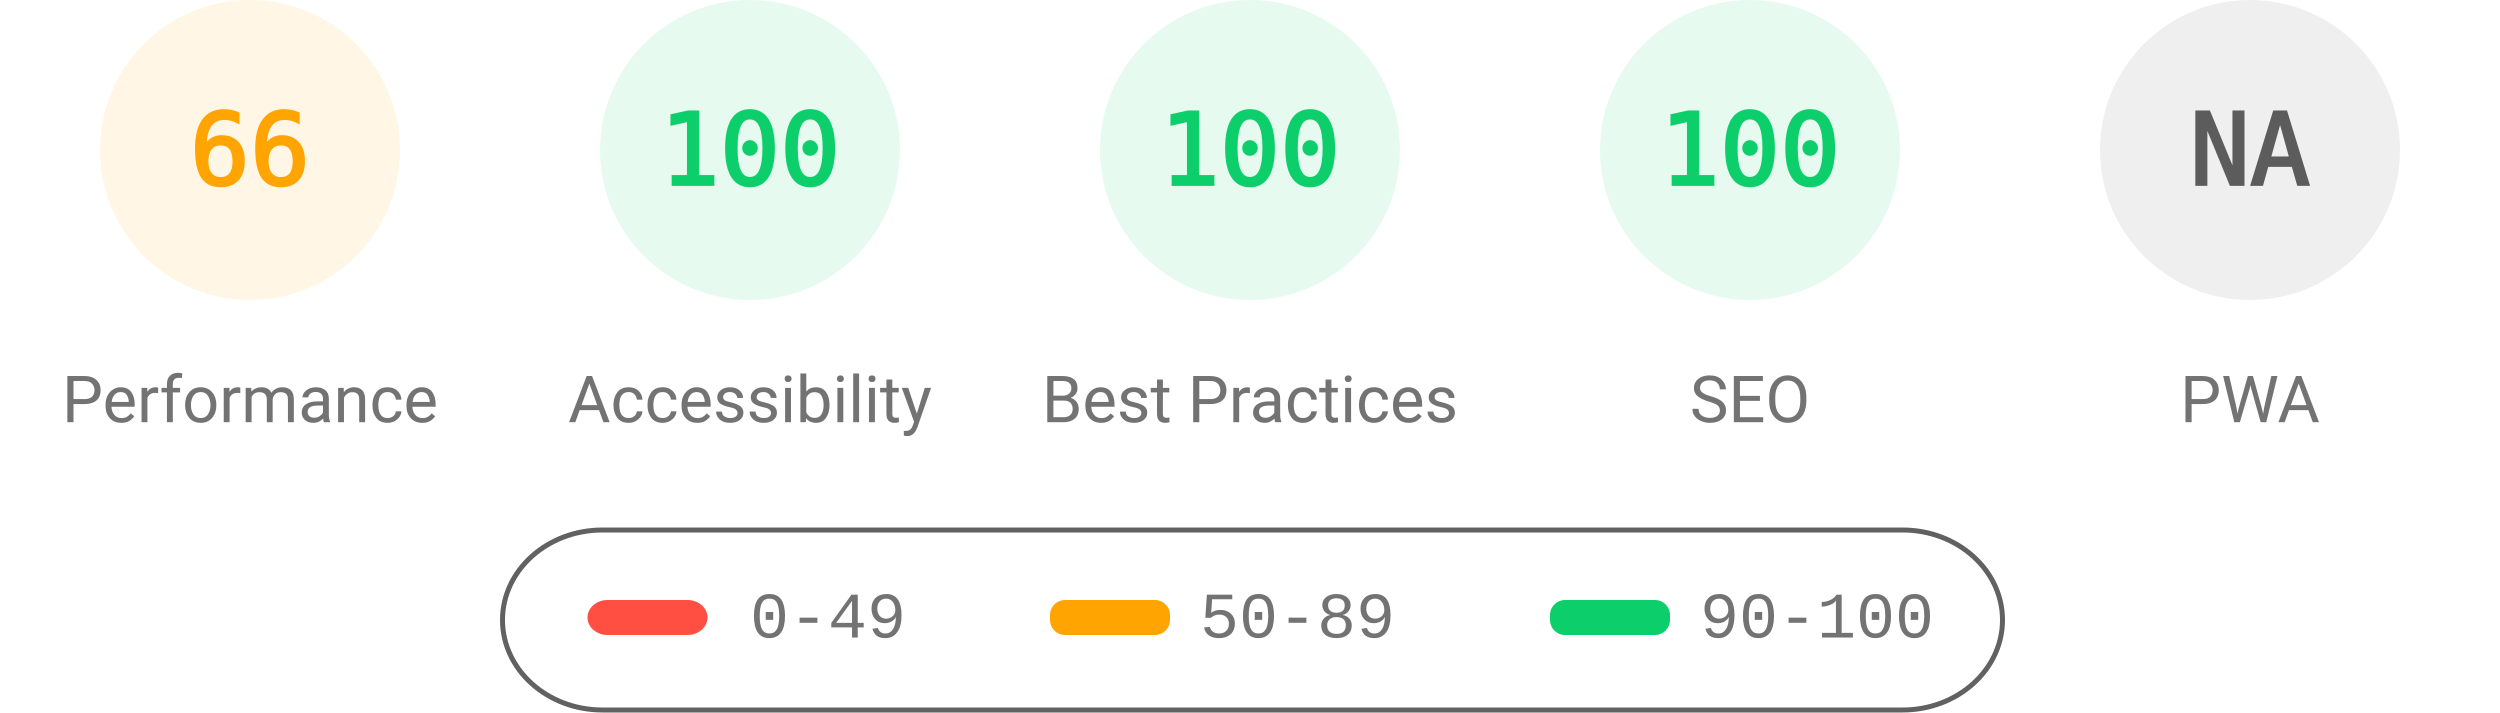
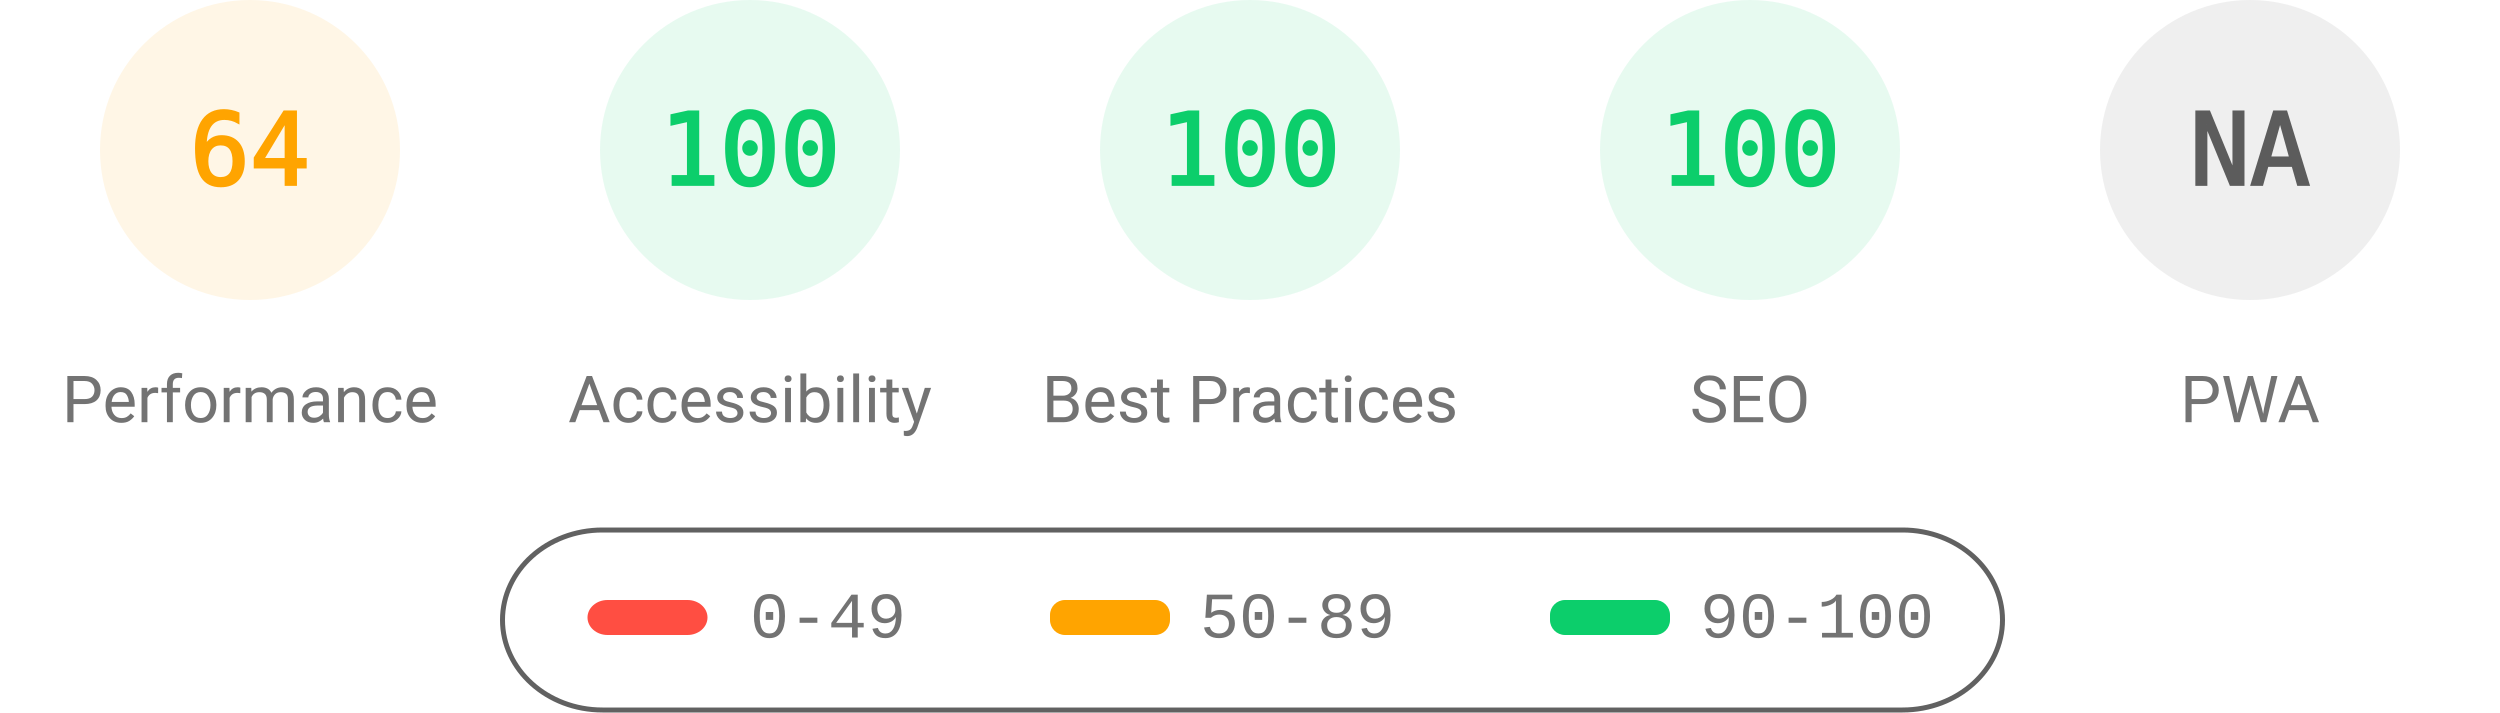
<svg xmlns="http://www.w3.org/2000/svg" fill="none" width="1000" height="285">
  <style>.gauge-base{opacity:.1}.gauge-arc{fill:none;animation-delay:250ms;stroke-linecap:round;transform:rotate(-90deg);transform-origin:100px 60px;animation:load-gauge 1s ease forwards}.guage-text{font-size:40px;font-family:monospace;text-align:center}.guage-red{color:#ff4e42;fill:#ff4e42;stroke:#ff4e42}.guage-orange{color:#ffa400;fill:#ffa400;stroke:#ffa400}.guage-green{color:#0cce6b;fill:#0cce6b;stroke:#0cce6b}.guage-undefined{color:#5c5c5c;fill:#5c5c5c;stroke:#5c5c5c}.guage-title{color:#737373;fill:#737373;stroke:none;font-size:26px;line-height:26px;font-family:Roboto,Halvetica,Arial,sans-serif}@keyframes load-gauge{from{stroke-dasharray:0 352.858}}</style>
  <svg class="guage-div guage-perf guage-orange" viewBox="0 0 200 200" width="200" height="200">
    <circle class="gauge-base" r="56" cx="100" cy="60" stroke-width="8" />
-     <circle class="gauge-arc guage-arc-1" r="56" cx="100" cy="60" stroke-width="8" style="stroke-dasharray:232.226,351.858" />
-     <text class="guage-text" x="100" y="60" alignment-baseline="central" dominant-baseline="central" text-anchor="middle">66</text>
+     <circle class="gauge-arc guage-arc-1" r="56" cx="100" cy="60" stroke-width="8" style="stroke-dasharray:225.189,351.858" />
+     <text class="guage-text" x="100" y="60" alignment-baseline="central" dominant-baseline="central" text-anchor="middle">64</text>
    <text class="guage-title" x="100" y="160" alignment-baseline="central" dominant-baseline="central" text-anchor="middle">Performance</text>
  </svg>
  <svg class="guage-div guage-acc guage-green" viewBox="0 0 200 200" width="200" height="200" x="200">
    <circle class="gauge-base" r="56" cx="100" cy="60" stroke-width="8" />
    <circle class="gauge-arc guage-arc-2" r="56" cx="100" cy="60" stroke-width="8" style="stroke-dasharray:351.858,351.858" />
    <text class="guage-text" x="100" y="60" alignment-baseline="central" dominant-baseline="central" text-anchor="middle">100</text>
    <text class="guage-title" x="100" y="160" alignment-baseline="central" dominant-baseline="central" text-anchor="middle">Accessibility</text>
  </svg>
  <svg class="guage-div guage-best guage-green" viewBox="0 0 200 200" width="200" height="200" x="400">
    <circle class="gauge-base" r="56" cx="100" cy="60" stroke-width="8" />
    <circle class="gauge-arc guage-arc-3" r="56" cx="100" cy="60" stroke-width="8" style="stroke-dasharray:351.858,351.858" />
    <text class="guage-text" x="100" y="60" alignment-baseline="central" dominant-baseline="central" text-anchor="middle">100</text>
    <text class="guage-title" x="100" y="160" alignment-baseline="central" dominant-baseline="central" text-anchor="middle">Best Practices</text>
  </svg>
  <svg class="guage-div guage-seo guage-green" viewBox="0 0 200 200" width="200" height="200" x="600">
    <circle class="gauge-base" r="56" cx="100" cy="60" stroke-width="8" />
    <circle class="gauge-arc guage-arc-4" r="56" cx="100" cy="60" stroke-width="8" style="stroke-dasharray:351.858,351.858" />
    <text class="guage-text" x="100" y="60" alignment-baseline="central" dominant-baseline="central" text-anchor="middle">100</text>
    <text class="guage-title" x="100" y="160" alignment-baseline="central" dominant-baseline="central" text-anchor="middle">SEO</text>
  </svg>
  <svg class="guage-div guage-pwa guage-undefined" viewBox="0 0 200 200" width="200" height="200" x="800">
    <circle class="gauge-base" r="56" cx="100" cy="60" stroke-width="8" />
    <circle class="gauge-arc guage-arc-4" r="56" cx="100" cy="60" stroke-width="8" style="stroke-dasharray:351.858,351.858" />
    <text class="guage-text" x="100" y="60" alignment-baseline="central" dominant-baseline="central" text-anchor="middle">NA</text>
    <text class="guage-title" x="100" y="160" alignment-baseline="central" dominant-baseline="central" text-anchor="middle">PWA</text>
  </svg>
  <svg width="604" height="76" x="200" y="210">
    <path fill="none" id="canvas_background" d="M-1-1h604v80H-1z" />
    <rect fill-opacity="0" stroke="#616161" stroke-width="2" rx="40" id="svg_2" height="72" width="600" y="2" x="1" fill="#000" />
    <rect stroke="#000" rx="8" id="svg_3" height="14" width="48" y="30" x="35" stroke-opacity="null" stroke-width="0" fill="#ff4e42" />
    <rect stroke="#000" rx="6" id="svg_4" height="14" width="48" y="30" x="220" stroke-opacity="null" stroke-width="0" fill="#ffa400" />
    <rect stroke="#000" rx="6" id="svg_5" height="14" width="48" y="30" x="420" stroke-opacity="null" stroke-width="0" fill="#0cce6b" />
    <text xml:space="preserve" text-anchor="start" font-family="'Courier New', Courier, monospace" font-size="26" id="svg_6" y="45" x="100" stroke-opacity="null" stroke-width="0" stroke="#000" fill="#737373">0-49</text>
    <text xml:space="preserve" text-anchor="start" font-family="'Courier New', Courier, monospace" font-size="26" id="svg_7" y="45" x="280" stroke-opacity="null" stroke-width="0" stroke="#000" fill="#737373">50-89</text>
    <text xml:space="preserve" text-anchor="start" font-family="'Courier New', Courier, monospace" font-size="26" id="svg_8" y="45" x="480" stroke-opacity="null" stroke-width="0" stroke="#000" fill="#737373">90-100</text>
  </svg>
</svg>
